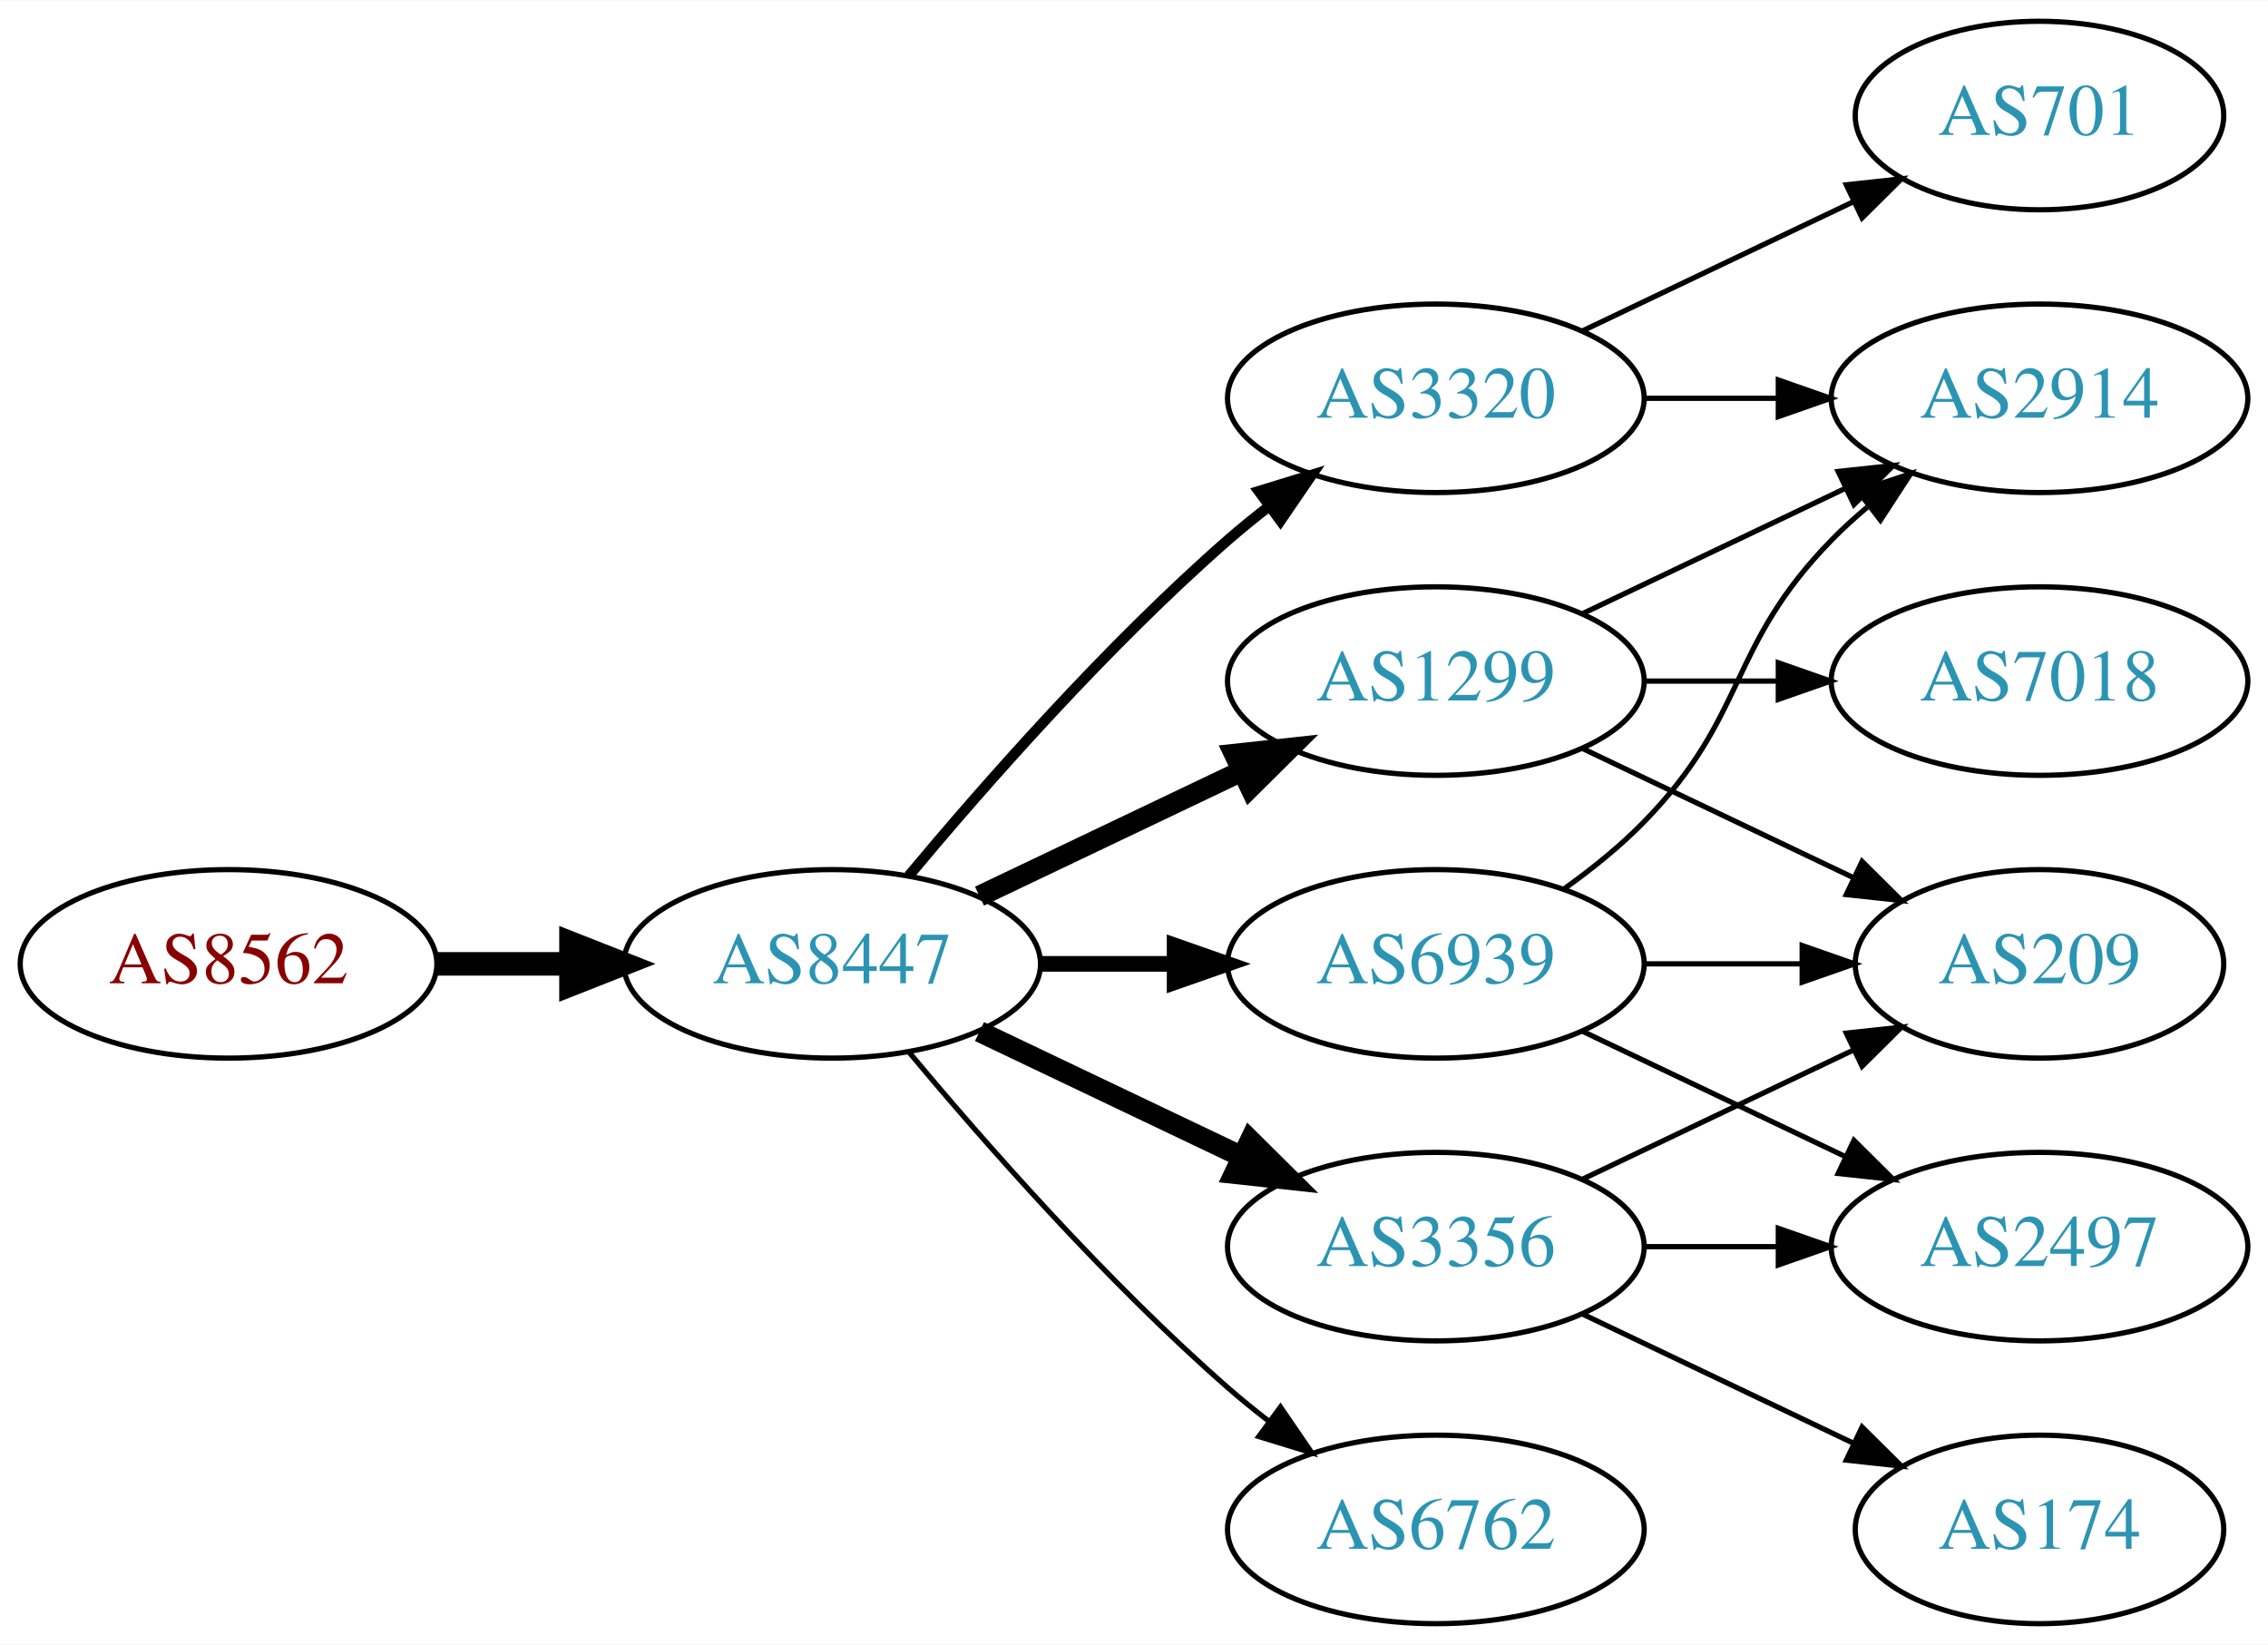
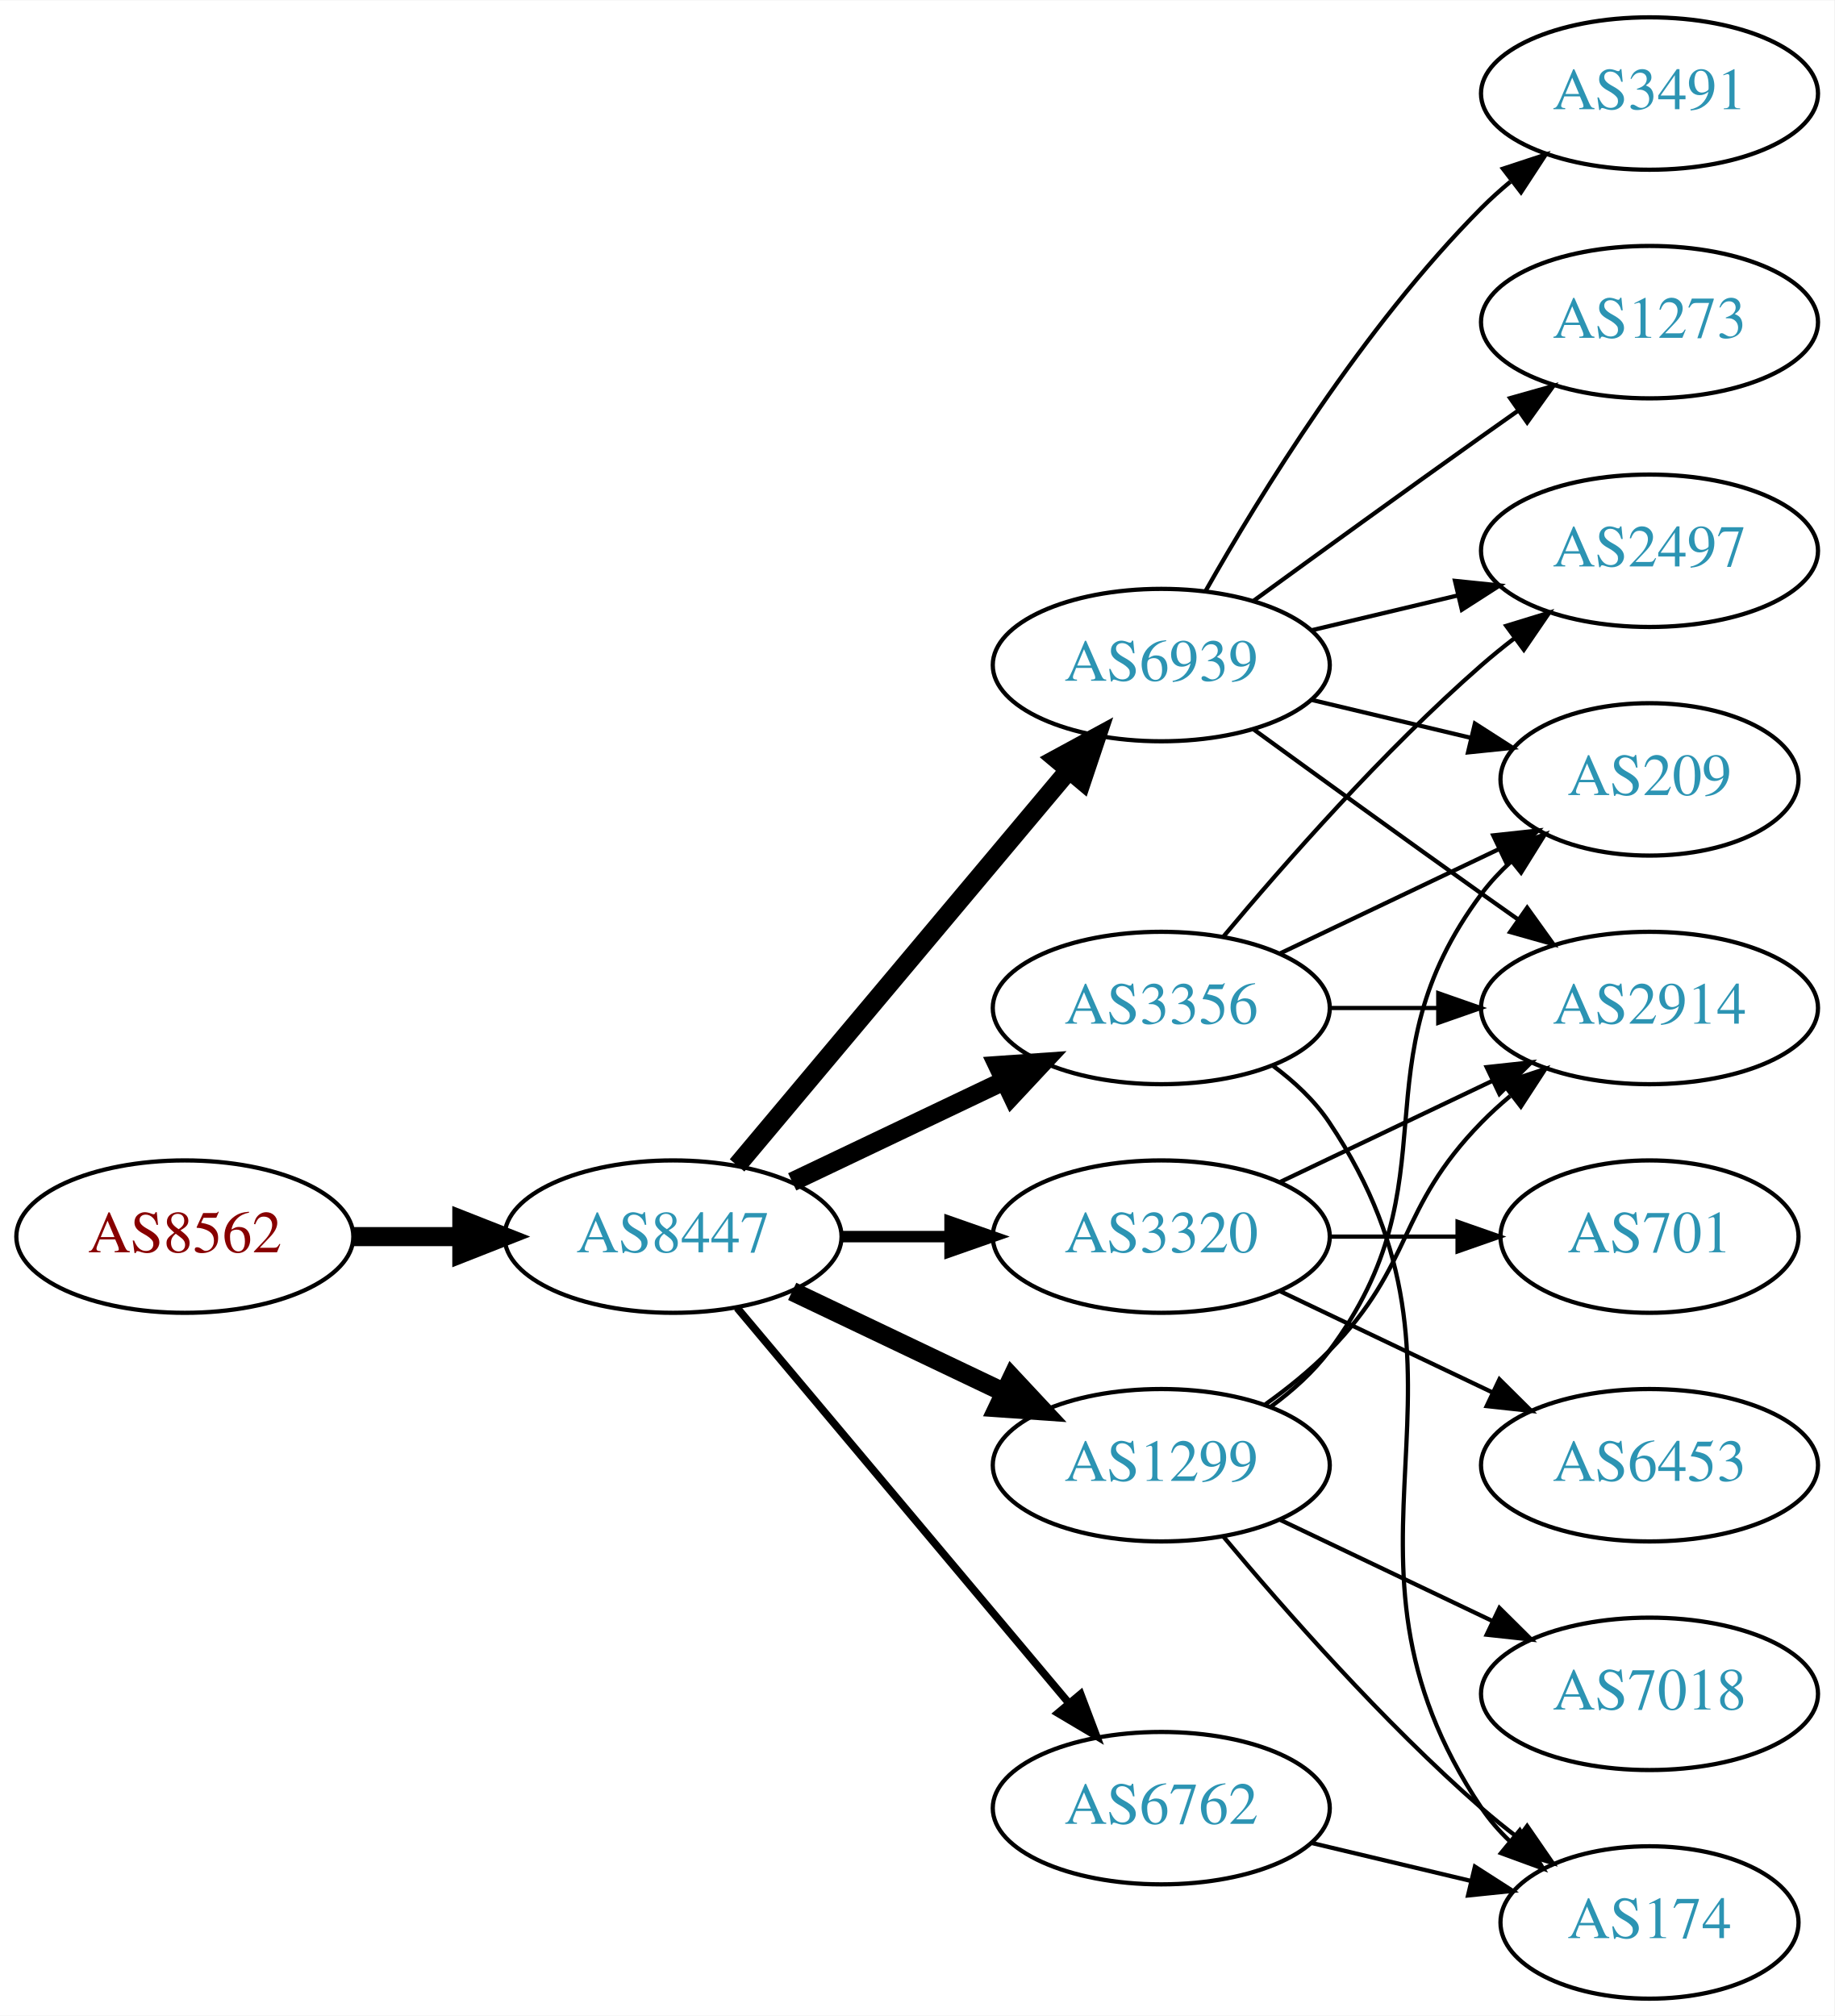
- <svg xmlns="http://www.w3.org/2000/svg" xmlns:xlink="http://www.w3.org/1999/xlink" width="433pt" height="314pt" viewBox="0.00 0.00 433.17 314.00">
-   <g id="graph0" class="graph" transform="scale(1 1) rotate(0) translate(4 310)">
-     <polygon fill="white" stroke="none" points="-4,4 -4,-310 429.172,-310 429.172,4 -4,4" />
+ <svg xmlns="http://www.w3.org/2000/svg" xmlns:xlink="http://www.w3.org/1999/xlink" width="433pt" height="476pt" viewBox="0.00 0.00 433.17 476.00">
+   <g id="graph0" class="graph" transform="scale(1 1) rotate(0) translate(4 472)">
+     <polygon fill="white" stroke="none" points="-4,4 -4,-472 429.172,-472 429.172,4 -4,4" />
    <g id="node1" class="node">
      <g id="a_node1">
        <a xlink:href="/asn/8562" xlink:title="AS8562 ~ A1 Telekom Austria AG [AT]">
-           <ellipse fill="#ffffff" stroke="black" cx="39.647" cy="-126" rx="39.794" ry="18" />
-           <text text-anchor="middle" x="39.647" y="-122.3" font-family="Times,serif" font-size="14.00" fill="#880000">AS8562</text>
+           <ellipse fill="#ffffff" stroke="black" cx="39.647" cy="-180" rx="39.794" ry="18" />
+           <text text-anchor="middle" x="39.647" y="-176.3" font-family="Times,serif" font-size="14.00" fill="#880000">AS8562</text>
        </a>
      </g>
    </g>
    <g id="node2" class="node">
      <g id="a_node2">
        <a xlink:href="/asn/8447" xlink:title="AS8447 ~ A1 Telekom Austria AG [AT]">
-           <ellipse fill="#ffffff" stroke="black" cx="154.939" cy="-126" rx="39.794" ry="18" />
-           <text text-anchor="middle" x="154.939" y="-122.3" font-family="Times,serif" font-size="14.00" fill="#2c94b3">AS8447</text>
+           <ellipse fill="#ffffff" stroke="black" cx="154.939" cy="-180" rx="39.794" ry="18" />
+           <text text-anchor="middle" x="154.939" y="-176.3" font-family="Times,serif" font-size="14.00" fill="#2c94b3">AS8447</text>
        </a>
      </g>
    </g>
    <g id="edge1" class="edge">
-       <path fill="none" stroke="black" stroke-width="4.5" d="M79.319,-126C87.522,-126 96.286,-126 104.818,-126" />
-       <polygon fill="black" stroke="black" stroke-width="4.5" points="105.057,-129.938 115.057,-126 105.057,-122.063 105.057,-129.938" />
+       <path fill="none" stroke="black" stroke-width="4.5" d="M79.319,-180C87.522,-180 96.286,-180 104.818,-180" />
+       <polygon fill="black" stroke="black" stroke-width="4.5" points="105.057,-183.938 115.057,-180 105.057,-176.063 105.057,-183.938" />
    </g>
    <g id="node3" class="node">
      <g id="a_node3">
        <a xlink:href="/asn/6939" xlink:title="AS6939 ~ Hurricane Electric LLC [US]">
-           <ellipse fill="#ffffff" stroke="black" cx="270.232" cy="-126" rx="39.794" ry="18" />
-           <text text-anchor="middle" x="270.232" y="-122.3" font-family="Times,serif" font-size="14.00" fill="#2c94b3">AS6939</text>
+           <ellipse fill="#ffffff" stroke="black" cx="270.232" cy="-315" rx="39.794" ry="18" />
+           <text text-anchor="middle" x="270.232" y="-311.3" font-family="Times,serif" font-size="14.00" fill="#2c94b3">AS6939</text>
        </a>
      </g>
    </g>
    <g id="edge2" class="edge">
-       <path fill="none" stroke="black" stroke-width="3" d="M194.612,-126C202.815,-126 211.579,-126 220.111,-126" />
-       <polygon fill="black" stroke="black" stroke-width="3" points="220.35,-129.5 230.35,-126 220.35,-122.5 220.35,-129.5" />
+       <path fill="none" stroke="black" stroke-width="4.5" d="M170.059,-196.825C189.734,-220.269 225.538,-262.934 248.316,-290.076" />
+       <polygon fill="black" stroke="black" stroke-width="4.5" points="245.49,-292.834 254.935,-297.963 251.523,-287.772 245.49,-292.834" />
    </g>
    <g id="node4" class="node">
      <g id="a_node4">
-         <a xlink:href="/asn/1299" xlink:title="AS1299 ~ Telia Carrier [EU]">
+         <a xlink:href="/asn/3320" xlink:title="AS3320 ~ DTAG [DE]">
          <ellipse fill="#ffffff" stroke="black" cx="270.232" cy="-180" rx="39.794" ry="18" />
-           <text text-anchor="middle" x="270.232" y="-176.3" font-family="Times,serif" font-size="14.00" fill="#2c94b3">AS1299</text>
+           <text text-anchor="middle" x="270.232" y="-176.3" font-family="Times,serif" font-size="14.00" fill="#2c94b3">AS3320</text>
        </a>
      </g>
    </g>
    <g id="edge3" class="edge">
-       <path fill="none" stroke="black" stroke-width="4" d="M183.076,-138.934C198.07,-146.081 216.891,-155.052 233.114,-162.785" />
-       <polygon fill="black" stroke="black" stroke-width="4" points="231.784,-166.028 242.317,-167.171 234.796,-159.709 231.784,-166.028" />
+       <path fill="none" stroke="black" stroke-width="2.7" d="M194.612,-180C202.815,-180 211.579,-180 220.111,-180" />
+       <polygon fill="black" stroke="black" stroke-width="2.7" points="220.35,-183.5 230.35,-180 220.35,-176.5 220.35,-183.5" />
    </g>
    <g id="node5" class="node">
      <g id="a_node5">
        <a xlink:href="/asn/3356" xlink:title="AS3356 ~ Level 3 Parent, LLC [US]">
-           <ellipse fill="#ffffff" stroke="black" cx="270.232" cy="-72" rx="39.794" ry="18" />
-           <text text-anchor="middle" x="270.232" y="-68.3" font-family="Times,serif" font-size="14.00" fill="#2c94b3">AS3356</text>
+           <ellipse fill="#ffffff" stroke="black" cx="270.232" cy="-234" rx="39.794" ry="18" />
+           <text text-anchor="middle" x="270.232" y="-230.3" font-family="Times,serif" font-size="14.00" fill="#2c94b3">AS3356</text>
        </a>
      </g>
    </g>
    <g id="edge4" class="edge">
-       <path fill="none" stroke="black" stroke-width="4" d="M183.076,-113.066C198.07,-105.919 216.891,-96.948 233.114,-89.215" />
-       <polygon fill="black" stroke="black" stroke-width="4" points="234.796,-92.291 242.317,-84.829 231.784,-85.972 234.796,-92.291" />
+       <path fill="none" stroke="black" stroke-width="4.5" d="M183.076,-192.934C198.07,-200.081 216.891,-209.052 233.114,-216.785" />
+       <polygon fill="black" stroke="black" stroke-width="4.5" points="231.596,-220.423 242.317,-221.171 234.985,-213.314 231.596,-220.423" />
    </g>
    <g id="node6" class="node">
      <g id="a_node6">
        <a xlink:href="/asn/6762" xlink:title="AS6762 ~ TELECOM ITALIA SPARKLE S.p.A. [IT]">
-           <ellipse fill="#ffffff" stroke="black" cx="270.232" cy="-18" rx="39.794" ry="18" />
-           <text text-anchor="middle" x="270.232" y="-14.3" font-family="Times,serif" font-size="14.00" fill="#2c94b3">AS6762</text>
+           <ellipse fill="#ffffff" stroke="black" cx="270.232" cy="-45" rx="39.794" ry="18" />
+           <text text-anchor="middle" x="270.232" y="-41.3" font-family="Times,serif" font-size="14.00" fill="#2c94b3">AS6762</text>
        </a>
      </g>
    </g>
    <g id="edge5" class="edge">
-       <path fill="none" stroke="black" d="M169.569,-109.183C183.852,-92.071 207.398,-65.255 230.586,-45 233.052,-42.846 235.69,-40.706 238.388,-38.628" />
-       <polygon fill="black" stroke="black" points="240.561,-41.375 246.542,-32.63 236.413,-35.736 240.561,-41.375" />
+       <path fill="none" stroke="black" stroke-width="1.8" d="M170.059,-163.175C189.734,-139.731 225.538,-97.067 248.316,-69.924" />
+       <polygon fill="black" stroke="black" stroke-width="1.8" points="251.188,-71.947 254.935,-62.037 245.825,-67.447 251.188,-71.947" />
    </g>
    <g id="node7" class="node">
      <g id="a_node7">
-         <a xlink:href="/asn/3320" xlink:title="AS3320 ~ DTAG [DE]">
-           <ellipse fill="#ffffff" stroke="black" cx="270.232" cy="-234" rx="39.794" ry="18" />
-           <text text-anchor="middle" x="270.232" y="-230.3" font-family="Times,serif" font-size="14.00" fill="#2c94b3">AS3320</text>
+         <a xlink:href="/asn/1299" xlink:title="AS1299 ~ Telia Carrier [EU]">
+           <ellipse fill="#ffffff" stroke="black" cx="270.232" cy="-126" rx="39.794" ry="18" />
+           <text text-anchor="middle" x="270.232" y="-122.3" font-family="Times,serif" font-size="14.00" fill="#2c94b3">AS1299</text>
        </a>
      </g>
    </g>
    <g id="edge6" class="edge">
-       <path fill="none" stroke="black" stroke-width="2" d="M169.569,-142.817C183.852,-159.929 207.398,-186.745 230.586,-207 233.052,-209.154 235.69,-211.294 238.388,-213.372" />
-       <polygon fill="black" stroke="black" stroke-width="2" points="236.413,-216.264 246.542,-219.37 240.561,-210.625 236.413,-216.264" />
+       <path fill="none" stroke="black" stroke-width="4.5" d="M183.076,-167.066C198.07,-159.919 216.891,-150.948 233.114,-143.215" />
+       <polygon fill="black" stroke="black" stroke-width="4.5" points="234.985,-146.686 242.317,-138.829 231.596,-139.577 234.985,-146.686" />
    </g>
    <g id="node8" class="node">
      <g id="a_node8">
+         <a xlink:href="/asn/2497" xlink:title="AS2497 ~ Internet Initiative Japan Inc. [JP]">
+           <ellipse fill="#ffffff" stroke="black" cx="385.525" cy="-342" rx="39.794" ry="18" />
+           <text text-anchor="middle" x="385.525" y="-338.3" font-family="Times,serif" font-size="14.00" fill="#2c94b3">AS2497</text>
+         </a>
+       </g>
+     </g>
+     <g id="edge7" class="edge">
+       <path fill="none" stroke="black" d="M305.84,-323.248C316.711,-325.838 328.865,-328.735 340.308,-331.462" />
+       <polygon fill="black" stroke="black" points="339.591,-334.889 350.13,-333.803 341.214,-328.08 339.591,-334.889" />
+     </g>
+     <g id="node9" class="node">
+       <g id="a_node9">
+         <a xlink:href="/asn/209" xlink:title="AS209 ~ CenturyLink Communications, LLC [US]">
+           <ellipse fill="#ffffff" stroke="black" cx="385.525" cy="-288" rx="35.194" ry="18" />
+           <text text-anchor="middle" x="385.525" y="-284.3" font-family="Times,serif" font-size="14.00" fill="#2c94b3">AS209</text>
+         </a>
+       </g>
+     </g>
+     <g id="edge8" class="edge">
+       <path fill="none" stroke="black" d="M305.84,-306.752C317.634,-303.942 330.939,-300.771 343.206,-297.847" />
+       <polygon fill="black" stroke="black" points="344.295,-301.186 353.211,-295.463 342.672,-294.376 344.295,-301.186" />
+     </g>
+     <g id="node10" class="node">
+       <g id="a_node10">
+         <a xlink:href="/asn/1273" xlink:title="AS1273 ~ Vodafone Group PLC [EU]">
+           <ellipse fill="#ffffff" stroke="black" cx="385.525" cy="-396" rx="39.794" ry="18" />
+           <text text-anchor="middle" x="385.525" y="-392.3" font-family="Times,serif" font-size="14.00" fill="#2c94b3">AS1273</text>
+         </a>
+       </g>
+     </g>
+     <g id="edge9" class="edge">
+       <path fill="none" stroke="black" d="M292.081,-330.222C307.015,-341.091 327.628,-356.025 345.879,-369 348.699,-371.005 351.642,-373.085 354.59,-375.159" />
+       <polygon fill="black" stroke="black" points="352.618,-378.05 362.815,-380.926 356.637,-372.319 352.618,-378.05" />
+     </g>
+     <g id="node11" class="node">
+       <g id="a_node11">
        <a xlink:href="/asn/2914" xlink:title="AS2914 ~ NTT America, Inc. [US]">
          <ellipse fill="#ffffff" stroke="black" cx="385.525" cy="-234" rx="39.794" ry="18" />
          <text text-anchor="middle" x="385.525" y="-230.3" font-family="Times,serif" font-size="14.00" fill="#2c94b3">AS2914</text>
        </a>
      </g>
    </g>
-     <g id="edge7" class="edge">
-       <path fill="none" stroke="black" d="M294.826,-140.389C300.082,-144.148 305.414,-148.437 309.879,-153 330.051,-173.617 325.706,-186.383 345.879,-207 347.972,-209.139 350.255,-211.218 352.632,-213.21" />
-       <polygon fill="black" stroke="black" points="350.875,-216.275 360.931,-219.611 355.15,-210.732 350.875,-216.275" />
-     </g>
-     <g id="node9" class="node">
-       <g id="a_node9">
-         <a xlink:href="/asn/209" xlink:title="AS209 ~ CenturyLink Communications, LLC [US]">
-           <ellipse fill="#ffffff" stroke="black" cx="385.525" cy="-126" rx="35.194" ry="18" />
-           <text text-anchor="middle" x="385.525" y="-122.3" font-family="Times,serif" font-size="14.00" fill="#2c94b3">AS209</text>
-         </a>
-       </g>
-     </g>
-     <g id="edge8" class="edge">
-       <path fill="none" stroke="black" d="M309.905,-126C319.61,-126 330.101,-126 340.064,-126" />
-       <polygon fill="black" stroke="black" points="340.2,-129.5 350.2,-126 340.2,-122.5 340.2,-129.5" />
-     </g>
-     <g id="node10" class="node">
-       <g id="a_node10">
-         <a xlink:href="/asn/2497" xlink:title="AS2497 ~ Internet Initiative Japan Inc. [JP]">
-           <ellipse fill="#ffffff" stroke="black" cx="385.525" cy="-72" rx="39.794" ry="18" />
-           <text text-anchor="middle" x="385.525" y="-68.3" font-family="Times,serif" font-size="14.00" fill="#2c94b3">AS2497</text>
-         </a>
-       </g>
-     </g>
-     <g id="edge9" class="edge">
-       <path fill="none" stroke="black" d="M298.369,-113.066C313.363,-105.919 332.184,-96.948 348.407,-89.215" />
-       <polygon fill="black" stroke="black" points="350.089,-92.291 357.61,-84.829 347.077,-85.972 350.089,-92.291" />
-     </g>
-     <g id="edge13" class="edge">
+     <g id="edge10" class="edge">
+       <path fill="none" stroke="black" d="M292.081,-299.778C307.015,-288.909 327.628,-273.975 345.879,-261 348.699,-258.995 351.642,-256.915 354.59,-254.841" />
+       <polygon fill="black" stroke="black" points="356.637,-257.681 362.815,-249.074 352.618,-251.95 356.637,-257.681" />
+     </g>
+     <g id="node12" class="node">
+       <g id="a_node12">
+         <a xlink:href="/asn/3491" xlink:title="AS3491 ~ PCCW Global, Inc. [US]">
+           <ellipse fill="#ffffff" stroke="black" cx="385.525" cy="-450" rx="39.794" ry="18" />
+           <text text-anchor="middle" x="385.525" y="-446.3" font-family="Times,serif" font-size="14.00" fill="#2c94b3">AS3491</text>
+         </a>
+       </g>
+     </g>
+     <g id="edge11" class="edge">
+       <path fill="none" stroke="black" d="M280.692,-332.49C293.474,-355.096 317.906,-394.886 345.879,-423 347.99,-425.121 350.286,-427.188 352.671,-429.171" />
+       <polygon fill="black" stroke="black" points="350.923,-432.242 360.987,-435.556 355.187,-426.69 350.923,-432.242" />
+     </g>
+     <g id="edge12" class="edge">
      <path fill="none" stroke="black" d="M298.369,-192.934C313.363,-200.081 332.184,-209.052 348.407,-216.785" />
      <polygon fill="black" stroke="black" points="347.077,-220.028 357.61,-221.171 350.089,-213.709 347.077,-220.028" />
    </g>
+     <g id="node13" class="node">
+       <g id="a_node13">
+         <a xlink:href="/asn/6453" xlink:title="AS6453 ~ TATA COMMUNICATIONS (AMERICA) INC [US]">
+           <ellipse fill="#ffffff" stroke="black" cx="385.525" cy="-126" rx="39.794" ry="18" />
+           <text text-anchor="middle" x="385.525" y="-122.3" font-family="Times,serif" font-size="14.00" fill="#2c94b3">AS6453</text>
+         </a>
+       </g>
+     </g>
+     <g id="edge13" class="edge">
+       <path fill="none" stroke="black" d="M298.369,-167.066C313.363,-159.919 332.184,-150.948 348.407,-143.215" />
+       <polygon fill="black" stroke="black" points="350.089,-146.291 357.61,-138.829 347.077,-139.972 350.089,-146.291" />
+     </g>
+     <g id="node14" class="node">
+       <g id="a_node14">
+         <a xlink:href="/asn/701" xlink:title="AS701 ~ UUNET [US]">
+           <ellipse fill="#ffffff" stroke="black" cx="385.525" cy="-180" rx="35.194" ry="18" />
+           <text text-anchor="middle" x="385.525" y="-176.3" font-family="Times,serif" font-size="14.00" fill="#2c94b3">AS701</text>
+         </a>
+       </g>
+     </g>
+     <g id="edge14" class="edge">
+       <path fill="none" stroke="black" d="M309.905,-180C319.61,-180 330.101,-180 340.064,-180" />
+       <polygon fill="black" stroke="black" points="340.2,-183.5 350.2,-180 340.2,-176.5 340.2,-183.5" />
+     </g>
+     <g id="edge16" class="edge">
+       <path fill="none" stroke="black" d="M284.862,-250.817C299.145,-267.929 322.691,-294.745 345.879,-315 348.345,-317.154 350.983,-319.294 353.681,-321.372" />
+       <polygon fill="black" stroke="black" points="351.706,-324.264 361.835,-327.37 355.854,-318.625 351.706,-324.264" />
+     </g>
+     <g id="edge18" class="edge">
+       <path fill="none" stroke="black" d="M298.369,-246.934C313.801,-254.29 333.286,-263.577 349.821,-271.459" />
+       <polygon fill="black" stroke="black" points="348.63,-274.768 359.163,-275.911 351.642,-268.449 348.63,-274.768" />
+     </g>
    <g id="edge15" class="edge">
-       <path fill="none" stroke="black" d="M298.369,-167.066C313.801,-159.71 333.286,-150.423 349.821,-142.541" />
-       <polygon fill="black" stroke="black" points="351.642,-145.551 359.163,-138.089 348.63,-139.232 351.642,-145.551" />
-     </g>
-     <g id="node12" class="node">
-       <g id="a_node12">
-         <a xlink:href="/asn/7018" xlink:title="AS7018 ~ AT&amp;T Services, Inc. [US]">
-           <ellipse fill="#ffffff" stroke="black" cx="385.525" cy="-180" rx="39.794" ry="18" />
-           <text text-anchor="middle" x="385.525" y="-176.3" font-family="Times,serif" font-size="14.00" fill="#2c94b3">AS7018</text>
-         </a>
-       </g>
-     </g>
-     <g id="edge14" class="edge">
-       <path fill="none" stroke="black" d="M309.905,-180C318.108,-180 326.872,-180 335.404,-180" />
-       <polygon fill="black" stroke="black" points="335.643,-183.5 345.643,-180 335.643,-176.5 335.643,-183.5" />
-     </g>
-     <g id="edge10" class="edge">
-       <path fill="none" stroke="black" d="M298.369,-84.934C313.801,-92.29 333.286,-101.577 349.821,-109.459" />
-       <polygon fill="black" stroke="black" points="348.63,-112.768 359.163,-113.911 351.642,-106.449 348.63,-112.768" />
-     </g>
-     <g id="edge11" class="edge">
-       <path fill="none" stroke="black" d="M309.905,-72C318.108,-72 326.872,-72 335.404,-72" />
-       <polygon fill="black" stroke="black" points="335.643,-75.5 345.643,-72 335.643,-68.5 335.643,-75.5" />
-     </g>
-     <g id="node11" class="node">
-       <g id="a_node11">
+       <path fill="none" stroke="black" d="M309.905,-234C318.108,-234 326.872,-234 335.404,-234" />
+       <polygon fill="black" stroke="black" points="335.643,-237.5 345.643,-234 335.643,-230.5 335.643,-237.5" />
+     </g>
+     <g id="node15" class="node">
+       <g id="a_node15">
        <a xlink:href="/asn/174" xlink:title="AS174 ~ Cogent Communications [US]">
          <ellipse fill="#ffffff" stroke="black" cx="385.525" cy="-18" rx="35.194" ry="18" />
          <text text-anchor="middle" x="385.525" y="-14.3" font-family="Times,serif" font-size="14.00" fill="#2c94b3">AS174</text>
        </a>
      </g>
    </g>
-     <g id="edge12" class="edge">
-       <path fill="none" stroke="black" d="M298.369,-59.066C313.801,-51.71 333.286,-42.423 349.821,-34.541" />
-       <polygon fill="black" stroke="black" points="351.642,-37.551 359.163,-30.089 348.63,-31.232 351.642,-37.551" />
-     </g>
-     <g id="edge16" class="edge">
-       <path fill="none" stroke="black" d="M309.905,-234C318.108,-234 326.872,-234 335.404,-234" />
-       <polygon fill="black" stroke="black" points="335.643,-237.5 345.643,-234 335.643,-230.5 335.643,-237.5" />
-     </g>
-     <g id="node13" class="node">
-       <g id="a_node13">
-         <a xlink:href="/asn/701" xlink:title="AS701 ~ UUNET [US]">
-           <ellipse fill="#ffffff" stroke="black" cx="385.525" cy="-288" rx="35.194" ry="18" />
-           <text text-anchor="middle" x="385.525" y="-284.3" font-family="Times,serif" font-size="14.00" fill="#2c94b3">AS701</text>
-         </a>
-       </g>
-     </g>
    <g id="edge17" class="edge">
-       <path fill="none" stroke="black" d="M298.369,-246.934C313.801,-254.29 333.286,-263.577 349.821,-271.459" />
-       <polygon fill="black" stroke="black" points="348.63,-274.768 359.163,-275.911 351.642,-268.449 348.63,-274.768" />
+       <path fill="none" stroke="black" d="M296.551,-220.393C301.607,-216.649 306.419,-212.169 309.879,-207 350.903,-145.706 304.854,-106.294 345.879,-45 347.745,-42.211 350.005,-39.623 352.485,-37.243" />
+       <polygon fill="black" stroke="black" points="354.903,-39.786 360.408,-30.734 350.459,-34.378 354.903,-39.786" />
+     </g>
+     <g id="edge23" class="edge">
+       <path fill="none" stroke="black" d="M305.84,-36.752C317.634,-33.941 330.939,-30.771 343.206,-27.847" />
+       <polygon fill="black" stroke="black" points="344.295,-31.186 353.211,-25.463 342.672,-24.377 344.295,-31.186" />
+     </g>
+     <g id="edge19" class="edge">
+       <path fill="none" stroke="black" d="M296.163,-139.882C301.239,-143.611 306.157,-148.016 309.879,-153 340.15,-193.542 315.607,-220.458 345.879,-261 347.887,-263.689 350.242,-266.209 352.784,-268.546" />
+       <polygon fill="black" stroke="black" points="350.812,-271.452 360.799,-274.989 355.198,-265.996 350.812,-271.452" />
+     </g>
+     <g id="edge22" class="edge">
+       <path fill="none" stroke="black" d="M294.826,-140.389C300.082,-144.148 305.414,-148.437 309.879,-153 330.051,-173.617 325.706,-186.383 345.879,-207 347.972,-209.139 350.255,-211.218 352.632,-213.21" />
+       <polygon fill="black" stroke="black" points="350.875,-216.275 360.931,-219.611 355.15,-210.732 350.875,-216.275" />
+     </g>
+     <g id="edge21" class="edge">
+       <path fill="none" stroke="black" d="M284.862,-109.183C299.145,-92.071 322.691,-65.255 345.879,-45 348.549,-42.668 351.421,-40.352 354.352,-38.114" />
+       <polygon fill="black" stroke="black" points="356.629,-40.784 362.643,-32.061 352.502,-35.13 356.629,-40.784" />
+     </g>
+     <g id="node16" class="node">
+       <g id="a_node16">
+         <a xlink:href="/asn/7018" xlink:title="AS7018 ~ AT&amp;T Services, Inc. [US]">
+           <ellipse fill="#ffffff" stroke="black" cx="385.525" cy="-72" rx="39.794" ry="18" />
+           <text text-anchor="middle" x="385.525" y="-68.3" font-family="Times,serif" font-size="14.00" fill="#2c94b3">AS7018</text>
+         </a>
+       </g>
+     </g>
+     <g id="edge20" class="edge">
+       <path fill="none" stroke="black" d="M298.369,-113.066C313.363,-105.919 332.184,-96.948 348.407,-89.215" />
+       <polygon fill="black" stroke="black" points="350.089,-92.291 357.61,-84.829 347.077,-85.972 350.089,-92.291" />
    </g>
  </g>
</svg>
